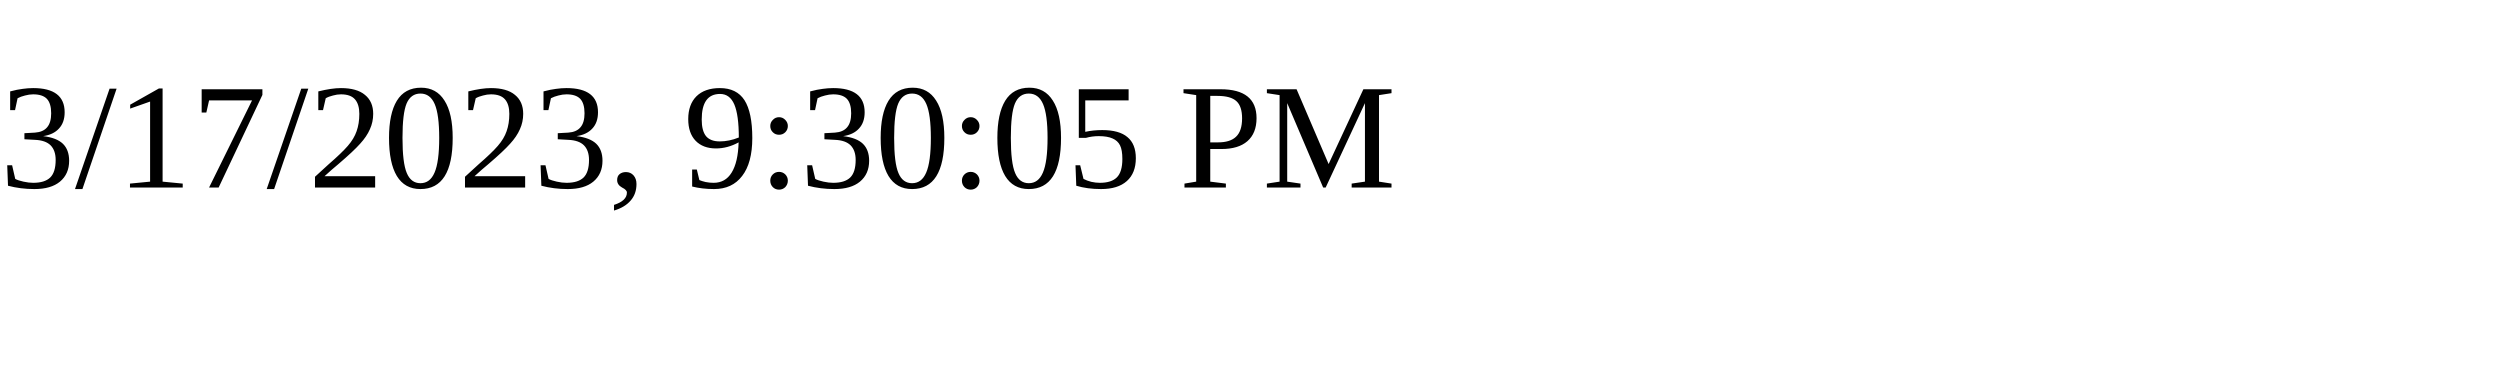
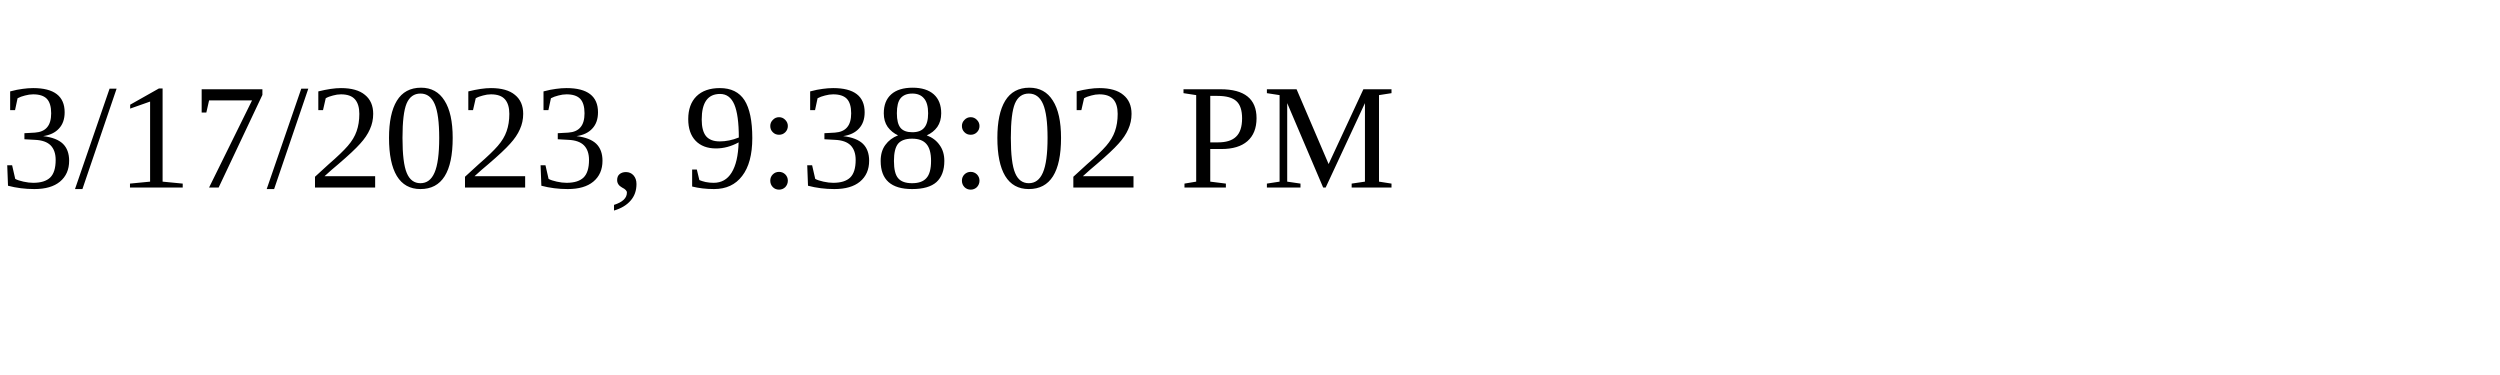
<svg xmlns="http://www.w3.org/2000/svg" height="30" width="200">
-   <text x="0" y="15">3/17/2023, 9:30:05 PM</text>
+   <text x="0" y="15">3/17/2023, 9:38:02 PM</text>
</svg>
